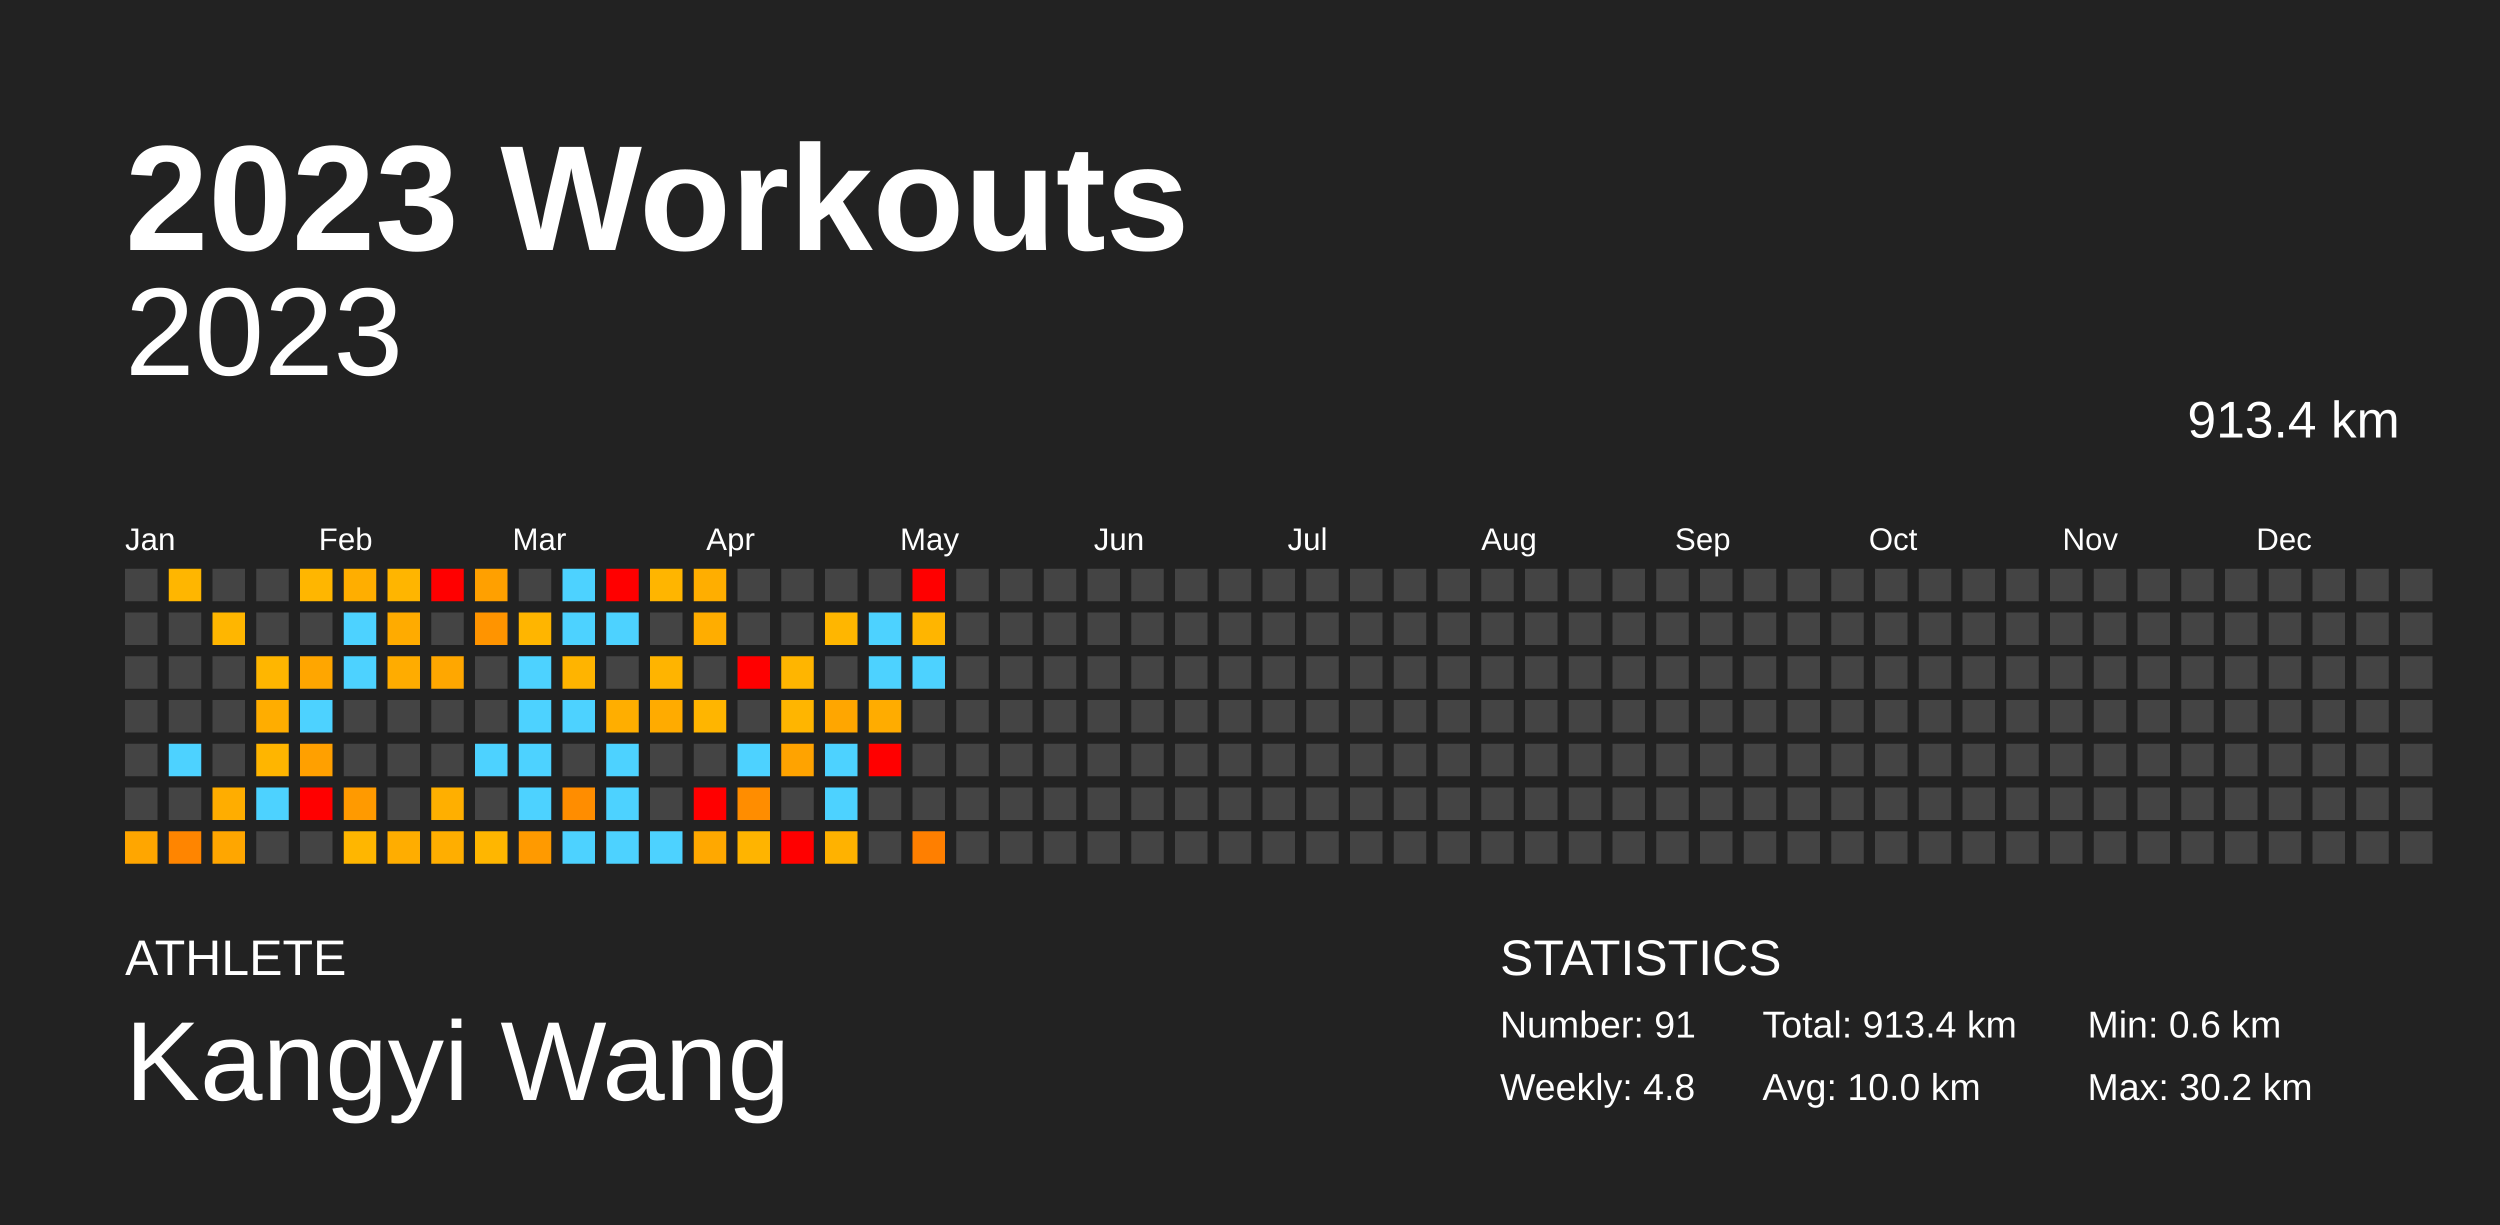
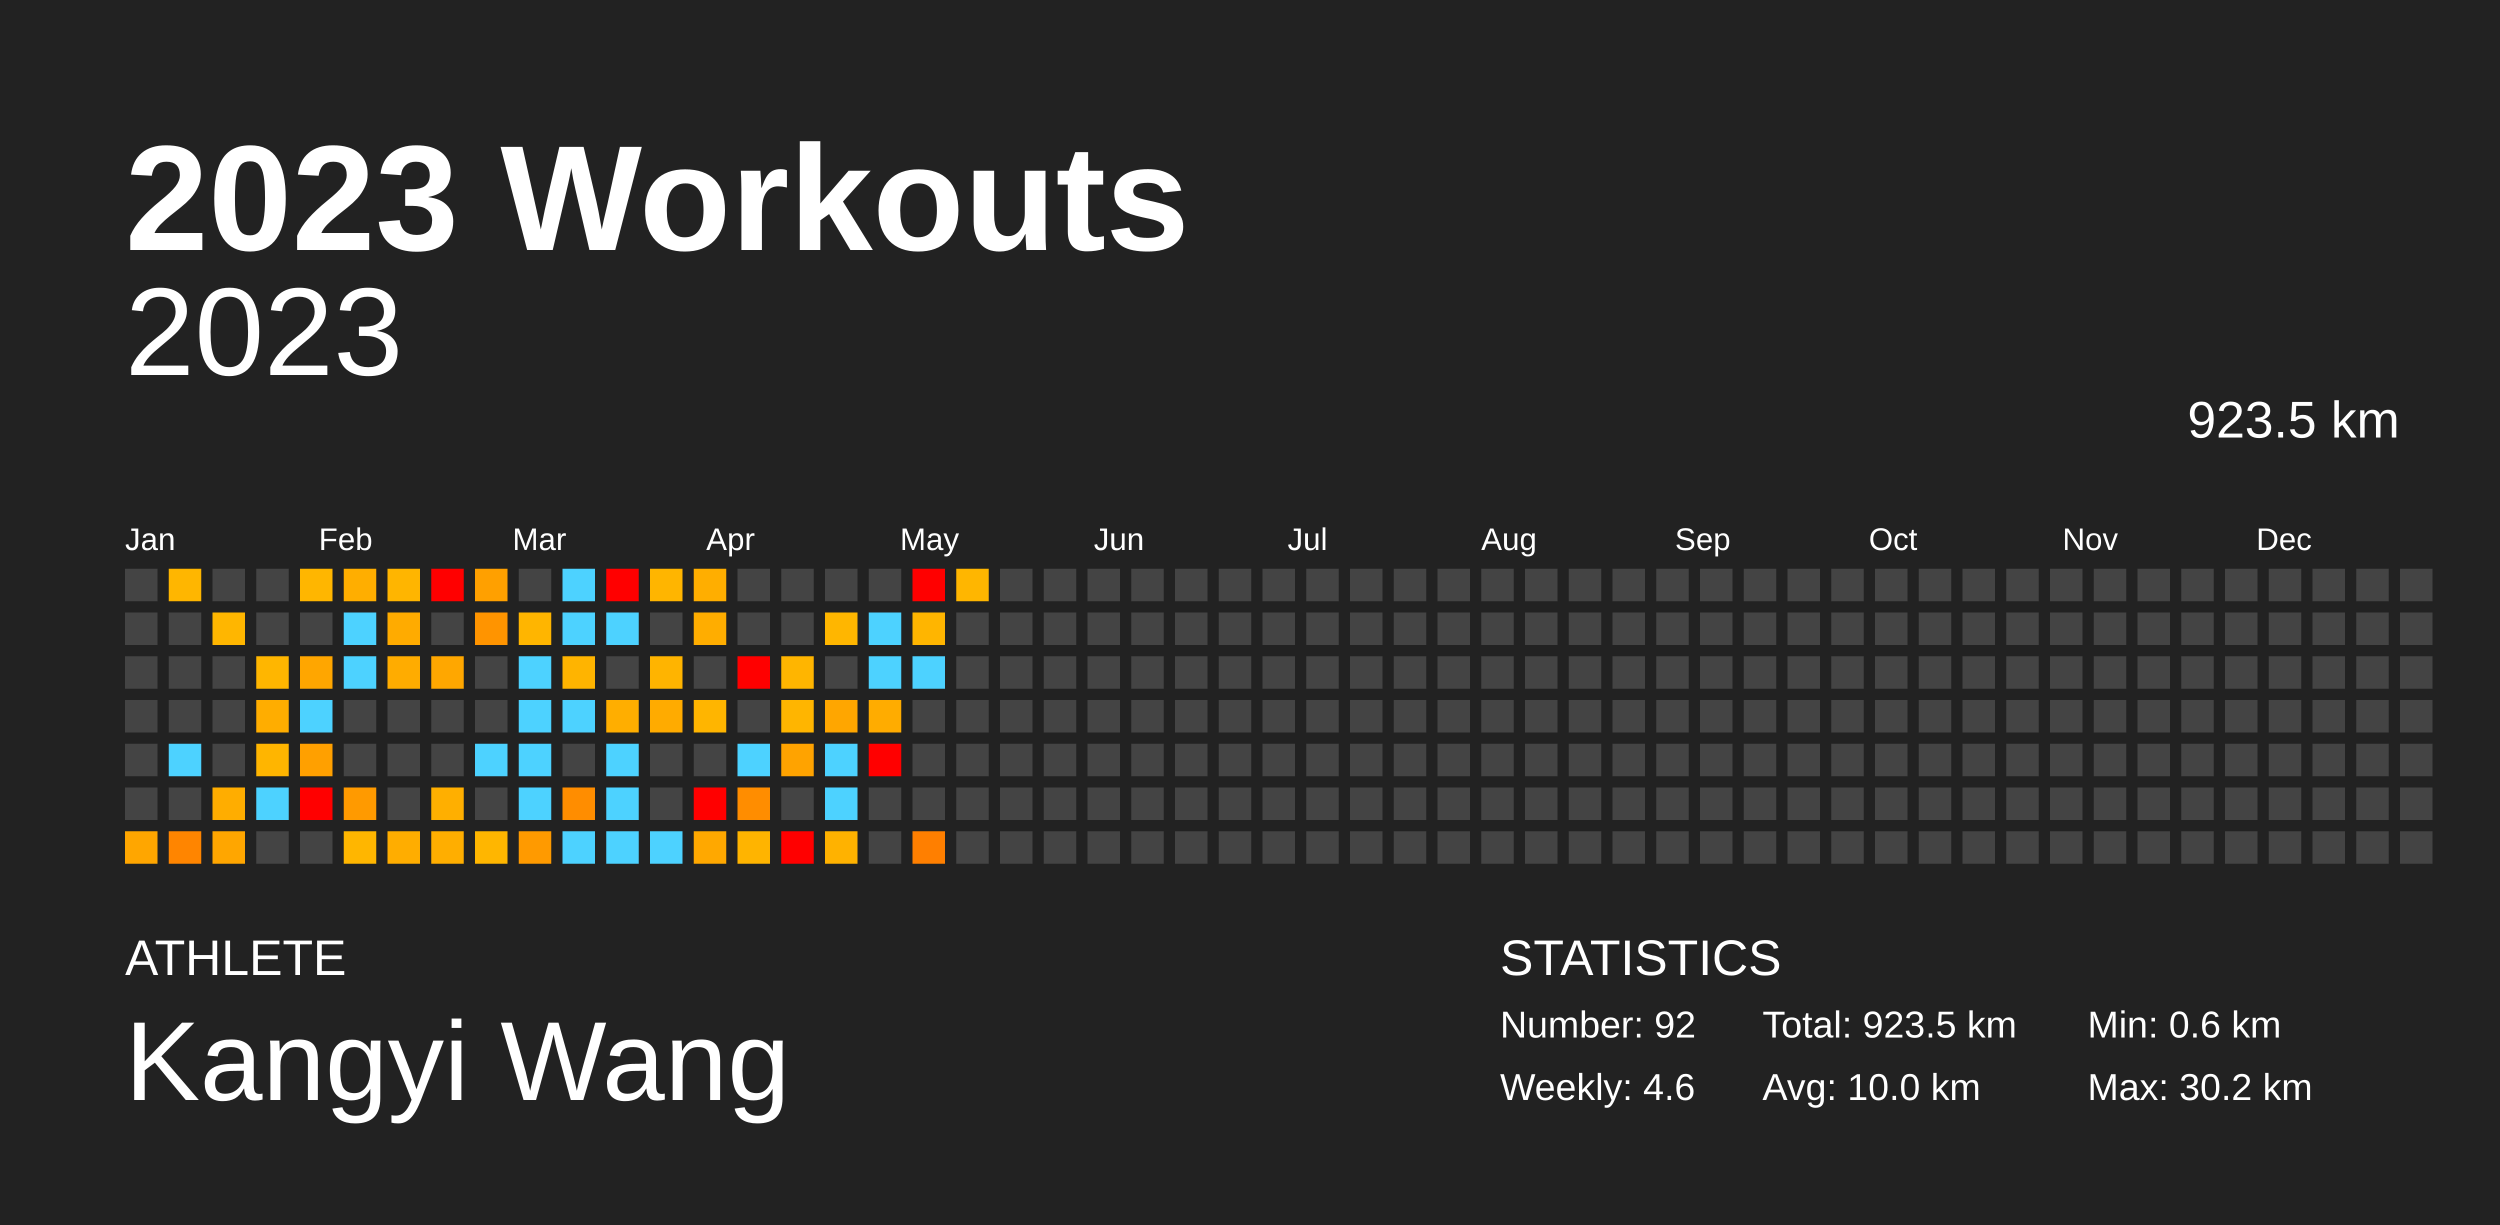
<svg xmlns="http://www.w3.org/2000/svg" baseProfile="full" height="98mm" version="1.1" viewBox="0,0,200,98" width="200mm">
  <defs />
  <rect fill="#222222" height="98" width="200" x="0" y="0" />
  <text fill="#FFFFFF" style="font-size:12px; font-family:Arial; font-weight:bold;" x="10" y="20">2023 Workouts</text>
  <text fill="#FFFFFF" style="font-size:4px; font-family:Arial" x="10" y="78">ATHLETE</text>
  <text fill="#FFFFFF" style="font-size:9px; font-family:Arial" x="10" y="88">Kangyi Wang</text>
  <text fill="#FFFFFF" style="font-size:4px; font-family:Arial" x="120" y="78">STATISTICS</text>
-   <text fill="#FFFFFF" style="font-size:3px; font-family:Arial" x="120" y="83">Number: 91</text>
-   <text fill="#FFFFFF" style="font-size:3px; font-family:Arial" x="120" y="88">Weekly: 4.8</text>
-   <text fill="#FFFFFF" style="font-size:3px; font-family:Arial" x="141" y="83">Total: 913.4 km</text>
+   <text fill="#FFFFFF" style="font-size:3px; font-family:Arial" x="120" y="83">Number: 92</text>
+   <text fill="#FFFFFF" style="font-size:3px; font-family:Arial" x="120" y="88">Weekly: 4.6</text>
+   <text fill="#FFFFFF" style="font-size:3px; font-family:Arial" x="141" y="83">Total: 923.5 km</text>
  <text fill="#FFFFFF" style="font-size:3px; font-family:Arial" x="141" y="88">Avg: 10.0 km</text>
  <text fill="#FFFFFF" style="font-size:3px; font-family:Arial" x="167" y="83">Min: 0.6 km</text>
  <text fill="#FFFFFF" style="font-size:3px; font-family:Arial" x="167" y="88">Max: 30.2 km</text>
  <text alignment-baseline="hanging" fill="#FFFFFF" style="font-size:10.0px; font-family:Arial;" x="10" y="30">2023</text>
-   <text alignment-baseline="hanging" fill="#FFFFFF" style="font-size:4.125px; font-family:Arial;" x="175" y="35">913.4 km</text>
+   <text alignment-baseline="hanging" fill="#FFFFFF" style="font-size:4.125px; font-family:Arial;" x="175" y="35">923.5 km</text>
  <text fill="#FFFFFF" style="font-size:2.5px; font-family:Arial" x="10.0" y="44">Jan</text>
  <text fill="#FFFFFF" style="font-size:2.5px; font-family:Arial" x="25.5" y="44">Feb</text>
  <text fill="#FFFFFF" style="font-size:2.5px; font-family:Arial" x="41.0" y="44">Mar</text>
  <text fill="#FFFFFF" style="font-size:2.5px; font-family:Arial" x="56.5" y="44">Apr</text>
  <text fill="#FFFFFF" style="font-size:2.5px; font-family:Arial" x="72.0" y="44">May</text>
  <text fill="#FFFFFF" style="font-size:2.5px; font-family:Arial" x="87.5" y="44">Jun</text>
  <text fill="#FFFFFF" style="font-size:2.5px; font-family:Arial" x="103.0" y="44">Jul</text>
  <text fill="#FFFFFF" style="font-size:2.5px; font-family:Arial" x="118.5" y="44">Aug</text>
  <text fill="#FFFFFF" style="font-size:2.5px; font-family:Arial" x="134.0" y="44">Sep</text>
  <text fill="#FFFFFF" style="font-size:2.5px; font-family:Arial" x="149.5" y="44">Oct</text>
  <text fill="#FFFFFF" style="font-size:2.5px; font-family:Arial" x="165.0" y="44">Nov</text>
  <text fill="#FFFFFF" style="font-size:2.5px; font-family:Arial" x="180.5" y="44">Dec</text>
  <rect fill="#444444" height="2.6" width="2.6" x="10.0" y="45.5" />
  <rect fill="#444444" height="2.6" width="2.6" x="10.0" y="49.0" />
  <rect fill="#444444" height="2.6" width="2.6" x="10.0" y="52.5" />
  <rect fill="#444444" height="2.6" width="2.6" x="10.0" y="56.0" />
  <rect fill="#444444" height="2.6" width="2.6" x="10.0" y="59.5" />
  <rect fill="#444444" height="2.6" width="2.6" x="10.0" y="63.0" />
  <rect fill="#ffa600" height="2.6" width="2.6" x="10.0" y="66.5" />
  <rect fill="#ffb600" height="2.6" width="2.6" x="13.5" y="45.5" />
  <rect fill="#444444" height="2.6" width="2.6" x="13.5" y="49.0" />
  <rect fill="#444444" height="2.6" width="2.6" x="13.5" y="52.5" />
  <rect fill="#444444" height="2.6" width="2.6" x="13.5" y="56.0" />
  <rect fill="#4dd2ff" height="2.6" width="2.6" x="13.5" y="59.5" />
  <rect fill="#444444" height="2.6" width="2.6" x="13.5" y="63.0" />
  <rect fill="#ff8500" height="2.6" width="2.6" x="13.5" y="66.5" />
  <rect fill="#444444" height="2.6" width="2.6" x="17.0" y="45.5" />
  <rect fill="#ffb600" height="2.6" width="2.6" x="17.0" y="49.0" />
  <rect fill="#444444" height="2.6" width="2.6" x="17.0" y="52.5" />
  <rect fill="#444444" height="2.6" width="2.6" x="17.0" y="56.0" />
  <rect fill="#444444" height="2.6" width="2.6" x="17.0" y="59.5" />
  <rect fill="#ffad00" height="2.6" width="2.6" x="17.0" y="63.0" />
  <rect fill="#ffa600" height="2.6" width="2.6" x="17.0" y="66.5" />
  <rect fill="#444444" height="2.6" width="2.6" x="20.5" y="45.5" />
  <rect fill="#444444" height="2.6" width="2.6" x="20.5" y="49.0" />
  <rect fill="#ffb600" height="2.6" width="2.6" x="20.5" y="52.5" />
  <rect fill="#ffad00" height="2.6" width="2.6" x="20.5" y="56.0" />
  <rect fill="#ffb500" height="2.6" width="2.6" x="20.5" y="59.5" />
  <rect fill="#4dd2ff" height="2.6" width="2.6" x="20.5" y="63.0" />
  <rect fill="#444444" height="2.6" width="2.6" x="20.5" y="66.5" />
  <rect fill="#ffb600" height="2.6" width="2.6" x="24.0" y="45.5" />
  <rect fill="#444444" height="2.6" width="2.6" x="24.0" y="49.0" />
  <rect fill="#ffa600" height="2.6" width="2.6" x="24.0" y="52.5" />
  <rect fill="#4dd2ff" height="2.6" width="2.6" x="24.0" y="56.0" />
  <rect fill="#ffa000" height="2.6" width="2.6" x="24.0" y="59.5" />
  <rect fill="red" height="2.6" width="2.6" x="24.0" y="63.0" />
  <rect fill="#444444" height="2.6" width="2.6" x="24.0" y="66.5" />
  <rect fill="#ffae00" height="2.6" width="2.6" x="27.5" y="45.5" />
  <rect fill="#4dd2ff" height="2.6" width="2.6" x="27.5" y="49.0" />
  <rect fill="#4dd2ff" height="2.6" width="2.6" x="27.5" y="52.5" />
  <rect fill="#444444" height="2.6" width="2.6" x="27.5" y="56.0" />
  <rect fill="#444444" height="2.6" width="2.6" x="27.5" y="59.5" />
  <rect fill="#ff9a00" height="2.6" width="2.6" x="27.5" y="63.0" />
  <rect fill="#ffb600" height="2.6" width="2.6" x="27.5" y="66.5" />
  <rect fill="#ffb500" height="2.6" width="2.6" x="31.0" y="45.5" />
  <rect fill="#ffab00" height="2.6" width="2.6" x="31.0" y="49.0" />
  <rect fill="#ffac00" height="2.6" width="2.6" x="31.0" y="52.5" />
  <rect fill="#444444" height="2.6" width="2.6" x="31.0" y="56.0" />
  <rect fill="#444444" height="2.6" width="2.6" x="31.0" y="59.5" />
  <rect fill="#444444" height="2.6" width="2.6" x="31.0" y="63.0" />
  <rect fill="#ffad00" height="2.6" width="2.6" x="31.0" y="66.5" />
  <rect fill="red" height="2.6" width="2.6" x="34.5" y="45.5" />
  <rect fill="#444444" height="2.6" width="2.6" x="34.5" y="49.0" />
  <rect fill="#ffa700" height="2.6" width="2.6" x="34.5" y="52.5" />
  <rect fill="#444444" height="2.6" width="2.6" x="34.5" y="56.0" />
  <rect fill="#444444" height="2.6" width="2.6" x="34.5" y="59.5" />
  <rect fill="#ffaf00" height="2.6" width="2.6" x="34.5" y="63.0" />
  <rect fill="#ffae00" height="2.6" width="2.6" x="34.5" y="66.5" />
  <rect fill="#ffa000" height="2.6" width="2.6" x="38.0" y="45.5" />
  <rect fill="#ff9400" height="2.6" width="2.6" x="38.0" y="49.0" />
  <rect fill="#444444" height="2.6" width="2.6" x="38.0" y="52.5" />
  <rect fill="#444444" height="2.6" width="2.6" x="38.0" y="56.0" />
  <rect fill="#4dd2ff" height="2.6" width="2.6" x="38.0" y="59.5" />
  <rect fill="#444444" height="2.6" width="2.6" x="38.0" y="63.0" />
  <rect fill="#ffb600" height="2.6" width="2.6" x="38.0" y="66.5" />
  <rect fill="#444444" height="2.6" width="2.6" x="41.5" y="45.5" />
  <rect fill="#ffb500" height="2.6" width="2.6" x="41.5" y="49.0" />
  <rect fill="#4dd2ff" height="2.6" width="2.6" x="41.5" y="52.5" />
  <rect fill="#4dd2ff" height="2.6" width="2.6" x="41.5" y="56.0" />
  <rect fill="#4dd2ff" height="2.6" width="2.6" x="41.5" y="59.5" />
  <rect fill="#4dd2ff" height="2.6" width="2.6" x="41.5" y="63.0" />
  <rect fill="#ff9a00" height="2.6" width="2.6" x="41.5" y="66.5" />
  <rect fill="#4dd2ff" height="2.6" width="2.6" x="45.0" y="45.5" />
  <rect fill="#4dd2ff" height="2.6" width="2.6" x="45.0" y="49.0" />
  <rect fill="#ffb400" height="2.6" width="2.6" x="45.0" y="52.5" />
  <rect fill="#4dd2ff" height="2.6" width="2.6" x="45.0" y="56.0" />
  <rect fill="#444444" height="2.6" width="2.6" x="45.0" y="59.5" />
  <rect fill="#ff8d00" height="2.6" width="2.6" x="45.0" y="63.0" />
  <rect fill="#4dd2ff" height="2.6" width="2.6" x="45.0" y="66.5" />
  <rect fill="red" height="2.6" width="2.6" x="48.5" y="45.5" />
  <rect fill="#4dd2ff" height="2.6" width="2.6" x="48.5" y="49.0" />
  <rect fill="#444444" height="2.6" width="2.6" x="48.5" y="52.5" />
  <rect fill="#ffae00" height="2.6" width="2.6" x="48.5" y="56.0" />
  <rect fill="#4dd2ff" height="2.6" width="2.6" x="48.5" y="59.5" />
  <rect fill="#4dd2ff" height="2.6" width="2.6" x="48.5" y="63.0" />
  <rect fill="#4dd2ff" height="2.6" width="2.6" x="48.5" y="66.5" />
  <rect fill="#ffb500" height="2.6" width="2.6" x="52.0" y="45.5" />
  <rect fill="#444444" height="2.6" width="2.6" x="52.0" y="49.0" />
  <rect fill="#ffb400" height="2.6" width="2.6" x="52.0" y="52.5" />
  <rect fill="#ffab00" height="2.6" width="2.6" x="52.0" y="56.0" />
  <rect fill="#444444" height="2.6" width="2.6" x="52.0" y="59.5" />
  <rect fill="#444444" height="2.6" width="2.6" x="52.0" y="63.0" />
  <rect fill="#4dd2ff" height="2.6" width="2.6" x="52.0" y="66.5" />
  <rect fill="#ffae00" height="2.6" width="2.6" x="55.5" y="45.5" />
  <rect fill="#ffad00" height="2.6" width="2.6" x="55.5" y="49.0" />
  <rect fill="#444444" height="2.6" width="2.6" x="55.5" y="52.5" />
  <rect fill="#ffb500" height="2.6" width="2.6" x="55.5" y="56.0" />
  <rect fill="#444444" height="2.6" width="2.6" x="55.5" y="59.5" />
  <rect fill="red" height="2.6" width="2.6" x="55.5" y="63.0" />
  <rect fill="#ffa800" height="2.6" width="2.6" x="55.5" y="66.5" />
  <rect fill="#444444" height="2.6" width="2.6" x="59.0" y="45.5" />
  <rect fill="#444444" height="2.6" width="2.6" x="59.0" y="49.0" />
  <rect fill="red" height="2.6" width="2.6" x="59.0" y="52.5" />
  <rect fill="#444444" height="2.6" width="2.6" x="59.0" y="56.0" />
  <rect fill="#4dd2ff" height="2.6" width="2.6" x="59.0" y="59.5" />
  <rect fill="#ff8d00" height="2.6" width="2.6" x="59.0" y="63.0" />
  <rect fill="#ffb400" height="2.6" width="2.6" x="59.0" y="66.5" />
  <rect fill="#444444" height="2.6" width="2.6" x="62.5" y="45.5" />
  <rect fill="#444444" height="2.6" width="2.6" x="62.5" y="49.0" />
  <rect fill="#ffb500" height="2.6" width="2.6" x="62.5" y="52.5" />
  <rect fill="#ffb500" height="2.6" width="2.6" x="62.5" y="56.0" />
  <rect fill="#ffa300" height="2.6" width="2.6" x="62.5" y="59.5" />
  <rect fill="#444444" height="2.6" width="2.6" x="62.5" y="63.0" />
  <rect fill="red" height="2.6" width="2.6" x="62.5" y="66.5" />
  <rect fill="#444444" height="2.6" width="2.6" x="66.0" y="45.5" />
  <rect fill="#ffb600" height="2.6" width="2.6" x="66.0" y="49.0" />
  <rect fill="#444444" height="2.6" width="2.6" x="66.0" y="52.5" />
  <rect fill="#ffa600" height="2.6" width="2.6" x="66.0" y="56.0" />
  <rect fill="#4dd2ff" height="2.6" width="2.6" x="66.0" y="59.5" />
  <rect fill="#4dd2ff" height="2.6" width="2.6" x="66.0" y="63.0" />
  <rect fill="#ffb200" height="2.6" width="2.6" x="66.0" y="66.5" />
  <rect fill="#444444" height="2.6" width="2.6" x="69.5" y="45.5" />
  <rect fill="#4dd2ff" height="2.6" width="2.6" x="69.5" y="49.0" />
  <rect fill="#4dd2ff" height="2.6" width="2.6" x="69.5" y="52.5" />
  <rect fill="#ffac00" height="2.6" width="2.6" x="69.5" y="56.0" />
  <rect fill="red" height="2.6" width="2.6" x="69.5" y="59.5" />
  <rect fill="#444444" height="2.6" width="2.6" x="69.5" y="63.0" />
  <rect fill="#444444" height="2.6" width="2.6" x="69.5" y="66.5" />
  <rect fill="red" height="2.6" width="2.6" x="73.0" y="45.5" />
  <rect fill="#ffb500" height="2.6" width="2.6" x="73.0" y="49.0" />
  <rect fill="#4dd2ff" height="2.6" width="2.6" x="73.0" y="52.5" />
  <rect fill="#444444" height="2.6" width="2.6" x="73.0" y="56.0" />
  <rect fill="#444444" height="2.6" width="2.6" x="73.0" y="59.5" />
  <rect fill="#444444" height="2.6" width="2.6" x="73.0" y="63.0" />
  <rect fill="#ff7f00" height="2.6" width="2.6" x="73.0" y="66.5" />
-   <rect fill="#444444" height="2.6" width="2.6" x="76.5" y="45.5" />
+   <rect fill="#ffb600" height="2.6" width="2.6" x="76.5" y="45.5" />
  <rect fill="#444444" height="2.6" width="2.6" x="76.5" y="49.0" />
  <rect fill="#444444" height="2.6" width="2.6" x="76.5" y="52.5" />
  <rect fill="#444444" height="2.6" width="2.6" x="76.5" y="56.0" />
  <rect fill="#444444" height="2.6" width="2.6" x="76.5" y="59.5" />
  <rect fill="#444444" height="2.6" width="2.6" x="76.5" y="63.0" />
  <rect fill="#444444" height="2.6" width="2.6" x="76.5" y="66.5" />
  <rect fill="#444444" height="2.6" width="2.6" x="80.0" y="45.5" />
  <rect fill="#444444" height="2.6" width="2.6" x="80.0" y="49.0" />
  <rect fill="#444444" height="2.6" width="2.6" x="80.0" y="52.5" />
  <rect fill="#444444" height="2.6" width="2.6" x="80.0" y="56.0" />
  <rect fill="#444444" height="2.6" width="2.6" x="80.0" y="59.5" />
  <rect fill="#444444" height="2.6" width="2.6" x="80.0" y="63.0" />
  <rect fill="#444444" height="2.6" width="2.6" x="80.0" y="66.5" />
  <rect fill="#444444" height="2.6" width="2.6" x="83.5" y="45.5" />
  <rect fill="#444444" height="2.6" width="2.6" x="83.5" y="49.0" />
  <rect fill="#444444" height="2.6" width="2.6" x="83.5" y="52.5" />
  <rect fill="#444444" height="2.6" width="2.6" x="83.5" y="56.0" />
  <rect fill="#444444" height="2.6" width="2.6" x="83.5" y="59.5" />
  <rect fill="#444444" height="2.6" width="2.6" x="83.5" y="63.0" />
  <rect fill="#444444" height="2.6" width="2.6" x="83.5" y="66.5" />
  <rect fill="#444444" height="2.6" width="2.6" x="87.0" y="45.5" />
  <rect fill="#444444" height="2.6" width="2.6" x="87.0" y="49.0" />
  <rect fill="#444444" height="2.6" width="2.6" x="87.0" y="52.5" />
  <rect fill="#444444" height="2.6" width="2.6" x="87.0" y="56.0" />
  <rect fill="#444444" height="2.6" width="2.6" x="87.0" y="59.5" />
  <rect fill="#444444" height="2.6" width="2.6" x="87.0" y="63.0" />
  <rect fill="#444444" height="2.6" width="2.6" x="87.0" y="66.5" />
  <rect fill="#444444" height="2.6" width="2.6" x="90.5" y="45.5" />
  <rect fill="#444444" height="2.6" width="2.6" x="90.5" y="49.0" />
  <rect fill="#444444" height="2.6" width="2.6" x="90.5" y="52.5" />
  <rect fill="#444444" height="2.6" width="2.6" x="90.5" y="56.0" />
  <rect fill="#444444" height="2.6" width="2.6" x="90.5" y="59.5" />
  <rect fill="#444444" height="2.6" width="2.6" x="90.5" y="63.0" />
  <rect fill="#444444" height="2.6" width="2.6" x="90.5" y="66.5" />
  <rect fill="#444444" height="2.6" width="2.6" x="94.0" y="45.5" />
  <rect fill="#444444" height="2.6" width="2.6" x="94.0" y="49.0" />
  <rect fill="#444444" height="2.6" width="2.6" x="94.0" y="52.5" />
  <rect fill="#444444" height="2.6" width="2.6" x="94.0" y="56.0" />
  <rect fill="#444444" height="2.6" width="2.6" x="94.0" y="59.5" />
  <rect fill="#444444" height="2.6" width="2.6" x="94.0" y="63.0" />
  <rect fill="#444444" height="2.6" width="2.6" x="94.0" y="66.5" />
  <rect fill="#444444" height="2.6" width="2.6" x="97.5" y="45.5" />
  <rect fill="#444444" height="2.6" width="2.6" x="97.5" y="49.0" />
  <rect fill="#444444" height="2.6" width="2.6" x="97.5" y="52.5" />
  <rect fill="#444444" height="2.6" width="2.6" x="97.5" y="56.0" />
  <rect fill="#444444" height="2.6" width="2.6" x="97.5" y="59.5" />
  <rect fill="#444444" height="2.6" width="2.6" x="97.5" y="63.0" />
  <rect fill="#444444" height="2.6" width="2.6" x="97.5" y="66.5" />
  <rect fill="#444444" height="2.6" width="2.6" x="101.0" y="45.5" />
  <rect fill="#444444" height="2.6" width="2.6" x="101.0" y="49.0" />
  <rect fill="#444444" height="2.6" width="2.6" x="101.0" y="52.5" />
  <rect fill="#444444" height="2.6" width="2.6" x="101.0" y="56.0" />
  <rect fill="#444444" height="2.6" width="2.6" x="101.0" y="59.5" />
  <rect fill="#444444" height="2.6" width="2.6" x="101.0" y="63.0" />
  <rect fill="#444444" height="2.6" width="2.6" x="101.0" y="66.5" />
  <rect fill="#444444" height="2.6" width="2.6" x="104.5" y="45.5" />
  <rect fill="#444444" height="2.6" width="2.6" x="104.5" y="49.0" />
  <rect fill="#444444" height="2.6" width="2.6" x="104.5" y="52.5" />
  <rect fill="#444444" height="2.6" width="2.6" x="104.5" y="56.0" />
  <rect fill="#444444" height="2.6" width="2.6" x="104.5" y="59.5" />
  <rect fill="#444444" height="2.6" width="2.6" x="104.5" y="63.0" />
  <rect fill="#444444" height="2.6" width="2.6" x="104.5" y="66.5" />
  <rect fill="#444444" height="2.6" width="2.6" x="108.0" y="45.5" />
  <rect fill="#444444" height="2.6" width="2.6" x="108.0" y="49.0" />
  <rect fill="#444444" height="2.6" width="2.6" x="108.0" y="52.5" />
  <rect fill="#444444" height="2.6" width="2.6" x="108.0" y="56.0" />
  <rect fill="#444444" height="2.6" width="2.6" x="108.0" y="59.5" />
  <rect fill="#444444" height="2.6" width="2.6" x="108.0" y="63.0" />
  <rect fill="#444444" height="2.6" width="2.6" x="108.0" y="66.5" />
  <rect fill="#444444" height="2.6" width="2.6" x="111.5" y="45.5" />
  <rect fill="#444444" height="2.6" width="2.6" x="111.5" y="49.0" />
  <rect fill="#444444" height="2.6" width="2.6" x="111.5" y="52.5" />
  <rect fill="#444444" height="2.6" width="2.6" x="111.5" y="56.0" />
  <rect fill="#444444" height="2.6" width="2.6" x="111.5" y="59.5" />
  <rect fill="#444444" height="2.6" width="2.6" x="111.5" y="63.0" />
  <rect fill="#444444" height="2.6" width="2.6" x="111.5" y="66.5" />
  <rect fill="#444444" height="2.6" width="2.6" x="115.0" y="45.5" />
  <rect fill="#444444" height="2.6" width="2.6" x="115.0" y="49.0" />
  <rect fill="#444444" height="2.6" width="2.6" x="115.0" y="52.5" />
  <rect fill="#444444" height="2.6" width="2.6" x="115.0" y="56.0" />
  <rect fill="#444444" height="2.6" width="2.6" x="115.0" y="59.5" />
  <rect fill="#444444" height="2.6" width="2.6" x="115.0" y="63.0" />
  <rect fill="#444444" height="2.6" width="2.6" x="115.0" y="66.5" />
  <rect fill="#444444" height="2.6" width="2.6" x="118.5" y="45.5" />
  <rect fill="#444444" height="2.6" width="2.6" x="118.5" y="49.0" />
  <rect fill="#444444" height="2.6" width="2.6" x="118.5" y="52.5" />
  <rect fill="#444444" height="2.6" width="2.6" x="118.5" y="56.0" />
  <rect fill="#444444" height="2.6" width="2.6" x="118.5" y="59.5" />
  <rect fill="#444444" height="2.6" width="2.6" x="118.5" y="63.0" />
  <rect fill="#444444" height="2.6" width="2.6" x="118.5" y="66.5" />
  <rect fill="#444444" height="2.6" width="2.6" x="122.0" y="45.5" />
  <rect fill="#444444" height="2.6" width="2.6" x="122.0" y="49.0" />
  <rect fill="#444444" height="2.6" width="2.6" x="122.0" y="52.5" />
  <rect fill="#444444" height="2.6" width="2.6" x="122.0" y="56.0" />
  <rect fill="#444444" height="2.6" width="2.6" x="122.0" y="59.5" />
  <rect fill="#444444" height="2.6" width="2.6" x="122.0" y="63.0" />
  <rect fill="#444444" height="2.6" width="2.6" x="122.0" y="66.5" />
  <rect fill="#444444" height="2.6" width="2.6" x="125.5" y="45.5" />
  <rect fill="#444444" height="2.6" width="2.6" x="125.5" y="49.0" />
  <rect fill="#444444" height="2.6" width="2.6" x="125.5" y="52.5" />
  <rect fill="#444444" height="2.6" width="2.6" x="125.5" y="56.0" />
  <rect fill="#444444" height="2.6" width="2.6" x="125.5" y="59.5" />
  <rect fill="#444444" height="2.6" width="2.6" x="125.5" y="63.0" />
  <rect fill="#444444" height="2.6" width="2.6" x="125.5" y="66.5" />
  <rect fill="#444444" height="2.6" width="2.6" x="129.0" y="45.5" />
  <rect fill="#444444" height="2.6" width="2.6" x="129.0" y="49.0" />
  <rect fill="#444444" height="2.6" width="2.6" x="129.0" y="52.5" />
  <rect fill="#444444" height="2.6" width="2.6" x="129.0" y="56.0" />
  <rect fill="#444444" height="2.6" width="2.6" x="129.0" y="59.5" />
  <rect fill="#444444" height="2.6" width="2.6" x="129.0" y="63.0" />
  <rect fill="#444444" height="2.6" width="2.6" x="129.0" y="66.5" />
  <rect fill="#444444" height="2.6" width="2.6" x="132.5" y="45.5" />
  <rect fill="#444444" height="2.6" width="2.6" x="132.5" y="49.0" />
  <rect fill="#444444" height="2.6" width="2.6" x="132.5" y="52.5" />
  <rect fill="#444444" height="2.6" width="2.6" x="132.5" y="56.0" />
  <rect fill="#444444" height="2.6" width="2.6" x="132.5" y="59.5" />
  <rect fill="#444444" height="2.6" width="2.6" x="132.5" y="63.0" />
  <rect fill="#444444" height="2.6" width="2.6" x="132.5" y="66.5" />
  <rect fill="#444444" height="2.6" width="2.6" x="136.0" y="45.5" />
  <rect fill="#444444" height="2.6" width="2.6" x="136.0" y="49.0" />
  <rect fill="#444444" height="2.6" width="2.6" x="136.0" y="52.5" />
  <rect fill="#444444" height="2.6" width="2.6" x="136.0" y="56.0" />
  <rect fill="#444444" height="2.6" width="2.6" x="136.0" y="59.5" />
  <rect fill="#444444" height="2.6" width="2.6" x="136.0" y="63.0" />
  <rect fill="#444444" height="2.6" width="2.6" x="136.0" y="66.5" />
  <rect fill="#444444" height="2.6" width="2.6" x="139.5" y="45.5" />
  <rect fill="#444444" height="2.6" width="2.6" x="139.5" y="49.0" />
  <rect fill="#444444" height="2.6" width="2.6" x="139.5" y="52.5" />
  <rect fill="#444444" height="2.6" width="2.6" x="139.5" y="56.0" />
  <rect fill="#444444" height="2.6" width="2.6" x="139.5" y="59.5" />
  <rect fill="#444444" height="2.6" width="2.6" x="139.5" y="63.0" />
  <rect fill="#444444" height="2.6" width="2.6" x="139.5" y="66.5" />
  <rect fill="#444444" height="2.6" width="2.6" x="143.0" y="45.5" />
  <rect fill="#444444" height="2.6" width="2.6" x="143.0" y="49.0" />
  <rect fill="#444444" height="2.6" width="2.6" x="143.0" y="52.5" />
  <rect fill="#444444" height="2.6" width="2.6" x="143.0" y="56.0" />
  <rect fill="#444444" height="2.6" width="2.6" x="143.0" y="59.5" />
  <rect fill="#444444" height="2.6" width="2.6" x="143.0" y="63.0" />
  <rect fill="#444444" height="2.6" width="2.6" x="143.0" y="66.5" />
  <rect fill="#444444" height="2.6" width="2.6" x="146.5" y="45.5" />
  <rect fill="#444444" height="2.6" width="2.6" x="146.5" y="49.0" />
  <rect fill="#444444" height="2.6" width="2.6" x="146.5" y="52.5" />
  <rect fill="#444444" height="2.6" width="2.6" x="146.5" y="56.0" />
  <rect fill="#444444" height="2.6" width="2.6" x="146.5" y="59.5" />
  <rect fill="#444444" height="2.6" width="2.6" x="146.5" y="63.0" />
  <rect fill="#444444" height="2.6" width="2.6" x="146.5" y="66.5" />
  <rect fill="#444444" height="2.6" width="2.6" x="150.0" y="45.5" />
  <rect fill="#444444" height="2.6" width="2.6" x="150.0" y="49.0" />
  <rect fill="#444444" height="2.6" width="2.6" x="150.0" y="52.5" />
  <rect fill="#444444" height="2.6" width="2.6" x="150.0" y="56.0" />
  <rect fill="#444444" height="2.6" width="2.6" x="150.0" y="59.5" />
  <rect fill="#444444" height="2.6" width="2.6" x="150.0" y="63.0" />
  <rect fill="#444444" height="2.6" width="2.6" x="150.0" y="66.5" />
  <rect fill="#444444" height="2.6" width="2.6" x="153.5" y="45.5" />
  <rect fill="#444444" height="2.6" width="2.6" x="153.5" y="49.0" />
  <rect fill="#444444" height="2.6" width="2.6" x="153.5" y="52.5" />
  <rect fill="#444444" height="2.6" width="2.6" x="153.5" y="56.0" />
  <rect fill="#444444" height="2.6" width="2.6" x="153.5" y="59.5" />
  <rect fill="#444444" height="2.6" width="2.6" x="153.5" y="63.0" />
  <rect fill="#444444" height="2.6" width="2.6" x="153.5" y="66.5" />
  <rect fill="#444444" height="2.6" width="2.6" x="157.0" y="45.5" />
  <rect fill="#444444" height="2.6" width="2.6" x="157.0" y="49.0" />
  <rect fill="#444444" height="2.6" width="2.6" x="157.0" y="52.5" />
  <rect fill="#444444" height="2.6" width="2.6" x="157.0" y="56.0" />
  <rect fill="#444444" height="2.6" width="2.6" x="157.0" y="59.5" />
  <rect fill="#444444" height="2.6" width="2.6" x="157.0" y="63.0" />
  <rect fill="#444444" height="2.6" width="2.6" x="157.0" y="66.5" />
  <rect fill="#444444" height="2.6" width="2.6" x="160.5" y="45.5" />
  <rect fill="#444444" height="2.6" width="2.6" x="160.5" y="49.0" />
  <rect fill="#444444" height="2.6" width="2.6" x="160.5" y="52.5" />
  <rect fill="#444444" height="2.6" width="2.6" x="160.5" y="56.0" />
  <rect fill="#444444" height="2.6" width="2.6" x="160.5" y="59.5" />
  <rect fill="#444444" height="2.6" width="2.6" x="160.5" y="63.0" />
  <rect fill="#444444" height="2.6" width="2.6" x="160.5" y="66.5" />
  <rect fill="#444444" height="2.6" width="2.6" x="164.0" y="45.5" />
  <rect fill="#444444" height="2.6" width="2.6" x="164.0" y="49.0" />
  <rect fill="#444444" height="2.6" width="2.6" x="164.0" y="52.5" />
  <rect fill="#444444" height="2.6" width="2.6" x="164.0" y="56.0" />
  <rect fill="#444444" height="2.6" width="2.6" x="164.0" y="59.5" />
  <rect fill="#444444" height="2.6" width="2.6" x="164.0" y="63.0" />
  <rect fill="#444444" height="2.6" width="2.6" x="164.0" y="66.5" />
  <rect fill="#444444" height="2.6" width="2.6" x="167.5" y="45.5" />
  <rect fill="#444444" height="2.6" width="2.6" x="167.5" y="49.0" />
  <rect fill="#444444" height="2.6" width="2.6" x="167.5" y="52.5" />
  <rect fill="#444444" height="2.6" width="2.6" x="167.5" y="56.0" />
  <rect fill="#444444" height="2.6" width="2.6" x="167.5" y="59.5" />
  <rect fill="#444444" height="2.6" width="2.6" x="167.5" y="63.0" />
  <rect fill="#444444" height="2.6" width="2.6" x="167.5" y="66.5" />
  <rect fill="#444444" height="2.6" width="2.6" x="171.0" y="45.5" />
  <rect fill="#444444" height="2.6" width="2.6" x="171.0" y="49.0" />
  <rect fill="#444444" height="2.6" width="2.6" x="171.0" y="52.5" />
  <rect fill="#444444" height="2.6" width="2.6" x="171.0" y="56.0" />
  <rect fill="#444444" height="2.6" width="2.6" x="171.0" y="59.5" />
  <rect fill="#444444" height="2.6" width="2.6" x="171.0" y="63.0" />
  <rect fill="#444444" height="2.6" width="2.6" x="171.0" y="66.5" />
  <rect fill="#444444" height="2.6" width="2.6" x="174.5" y="45.5" />
  <rect fill="#444444" height="2.6" width="2.6" x="174.5" y="49.0" />
  <rect fill="#444444" height="2.6" width="2.6" x="174.5" y="52.5" />
  <rect fill="#444444" height="2.6" width="2.6" x="174.5" y="56.0" />
  <rect fill="#444444" height="2.6" width="2.6" x="174.5" y="59.5" />
  <rect fill="#444444" height="2.6" width="2.6" x="174.5" y="63.0" />
  <rect fill="#444444" height="2.6" width="2.6" x="174.5" y="66.5" />
  <rect fill="#444444" height="2.6" width="2.6" x="178.0" y="45.5" />
  <rect fill="#444444" height="2.6" width="2.6" x="178.0" y="49.0" />
  <rect fill="#444444" height="2.6" width="2.6" x="178.0" y="52.5" />
  <rect fill="#444444" height="2.6" width="2.6" x="178.0" y="56.0" />
  <rect fill="#444444" height="2.6" width="2.6" x="178.0" y="59.5" />
  <rect fill="#444444" height="2.6" width="2.6" x="178.0" y="63.0" />
  <rect fill="#444444" height="2.6" width="2.6" x="178.0" y="66.5" />
  <rect fill="#444444" height="2.6" width="2.6" x="181.5" y="45.5" />
  <rect fill="#444444" height="2.6" width="2.6" x="181.5" y="49.0" />
  <rect fill="#444444" height="2.6" width="2.6" x="181.5" y="52.5" />
  <rect fill="#444444" height="2.6" width="2.6" x="181.5" y="56.0" />
  <rect fill="#444444" height="2.6" width="2.6" x="181.5" y="59.5" />
  <rect fill="#444444" height="2.6" width="2.6" x="181.5" y="63.0" />
  <rect fill="#444444" height="2.6" width="2.6" x="181.5" y="66.5" />
  <rect fill="#444444" height="2.6" width="2.6" x="185.0" y="45.5" />
  <rect fill="#444444" height="2.6" width="2.6" x="185.0" y="49.0" />
  <rect fill="#444444" height="2.6" width="2.6" x="185.0" y="52.5" />
  <rect fill="#444444" height="2.6" width="2.6" x="185.0" y="56.0" />
  <rect fill="#444444" height="2.6" width="2.6" x="185.0" y="59.5" />
  <rect fill="#444444" height="2.6" width="2.6" x="185.0" y="63.0" />
  <rect fill="#444444" height="2.6" width="2.6" x="185.0" y="66.5" />
  <rect fill="#444444" height="2.6" width="2.6" x="188.5" y="45.5" />
  <rect fill="#444444" height="2.6" width="2.6" x="188.5" y="49.0" />
  <rect fill="#444444" height="2.6" width="2.6" x="188.5" y="52.5" />
  <rect fill="#444444" height="2.6" width="2.6" x="188.5" y="56.0" />
  <rect fill="#444444" height="2.6" width="2.6" x="188.5" y="59.5" />
  <rect fill="#444444" height="2.6" width="2.6" x="188.5" y="63.0" />
  <rect fill="#444444" height="2.6" width="2.6" x="188.5" y="66.5" />
  <rect fill="#444444" height="2.6" width="2.6" x="192.0" y="45.5" />
  <rect fill="#444444" height="2.6" width="2.6" x="192.0" y="49.0" />
  <rect fill="#444444" height="2.6" width="2.6" x="192.0" y="52.5" />
  <rect fill="#444444" height="2.6" width="2.6" x="192.0" y="56.0" />
  <rect fill="#444444" height="2.6" width="2.6" x="192.0" y="59.5" />
  <rect fill="#444444" height="2.6" width="2.6" x="192.0" y="63.0" />
  <rect fill="#444444" height="2.6" width="2.6" x="192.0" y="66.5" />
</svg>
